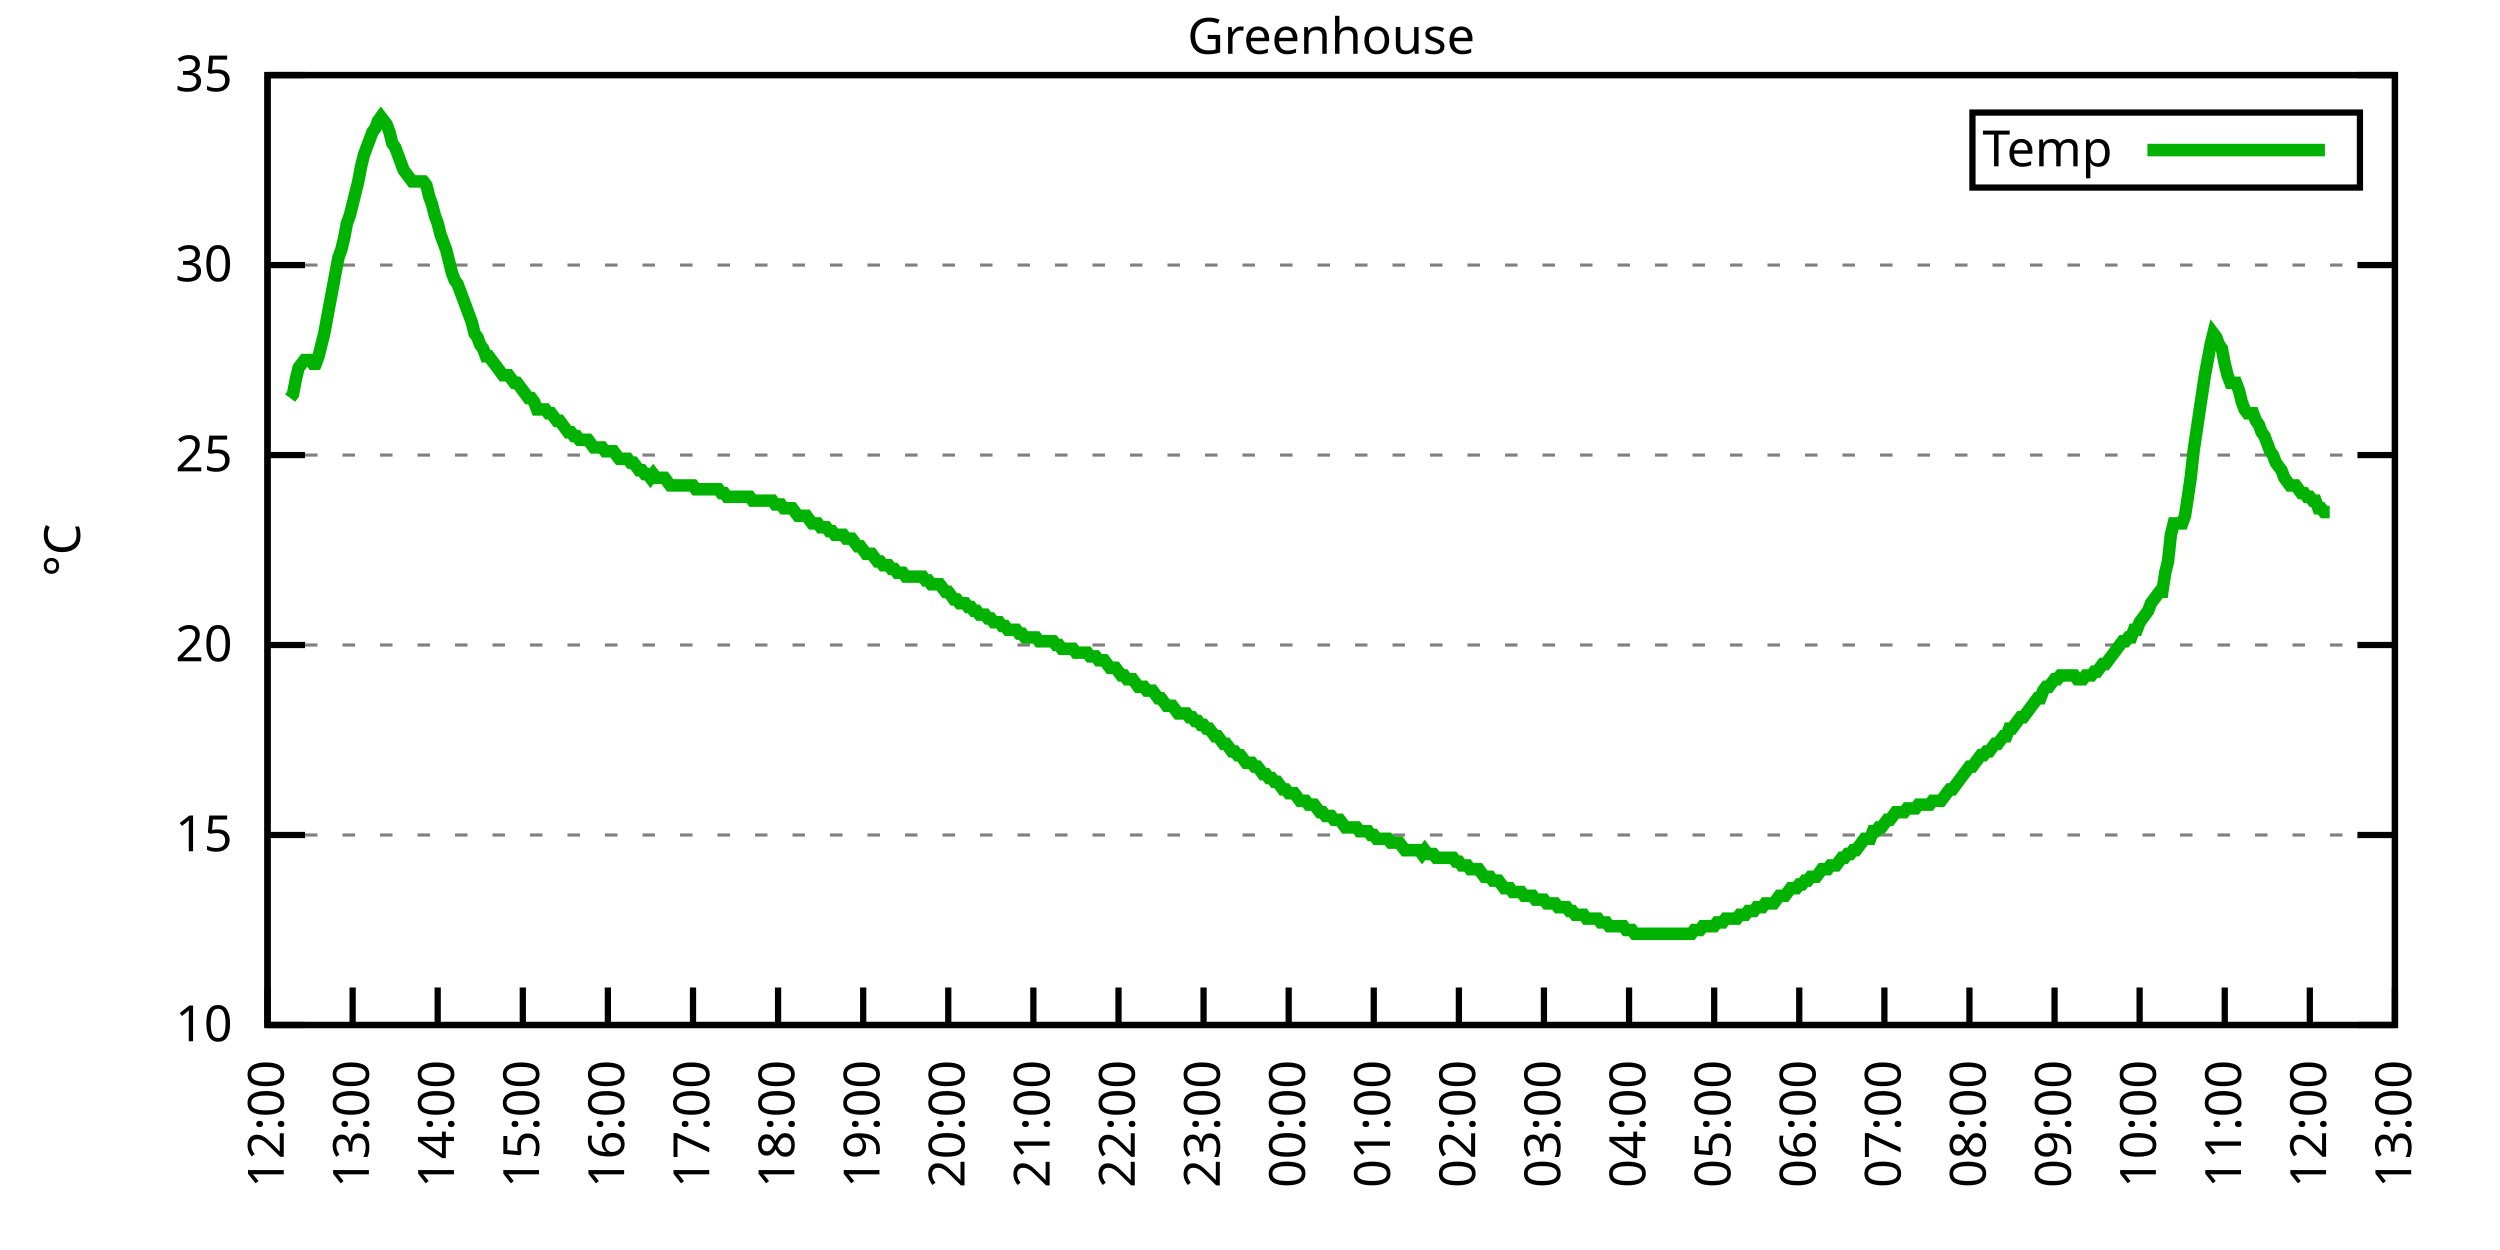
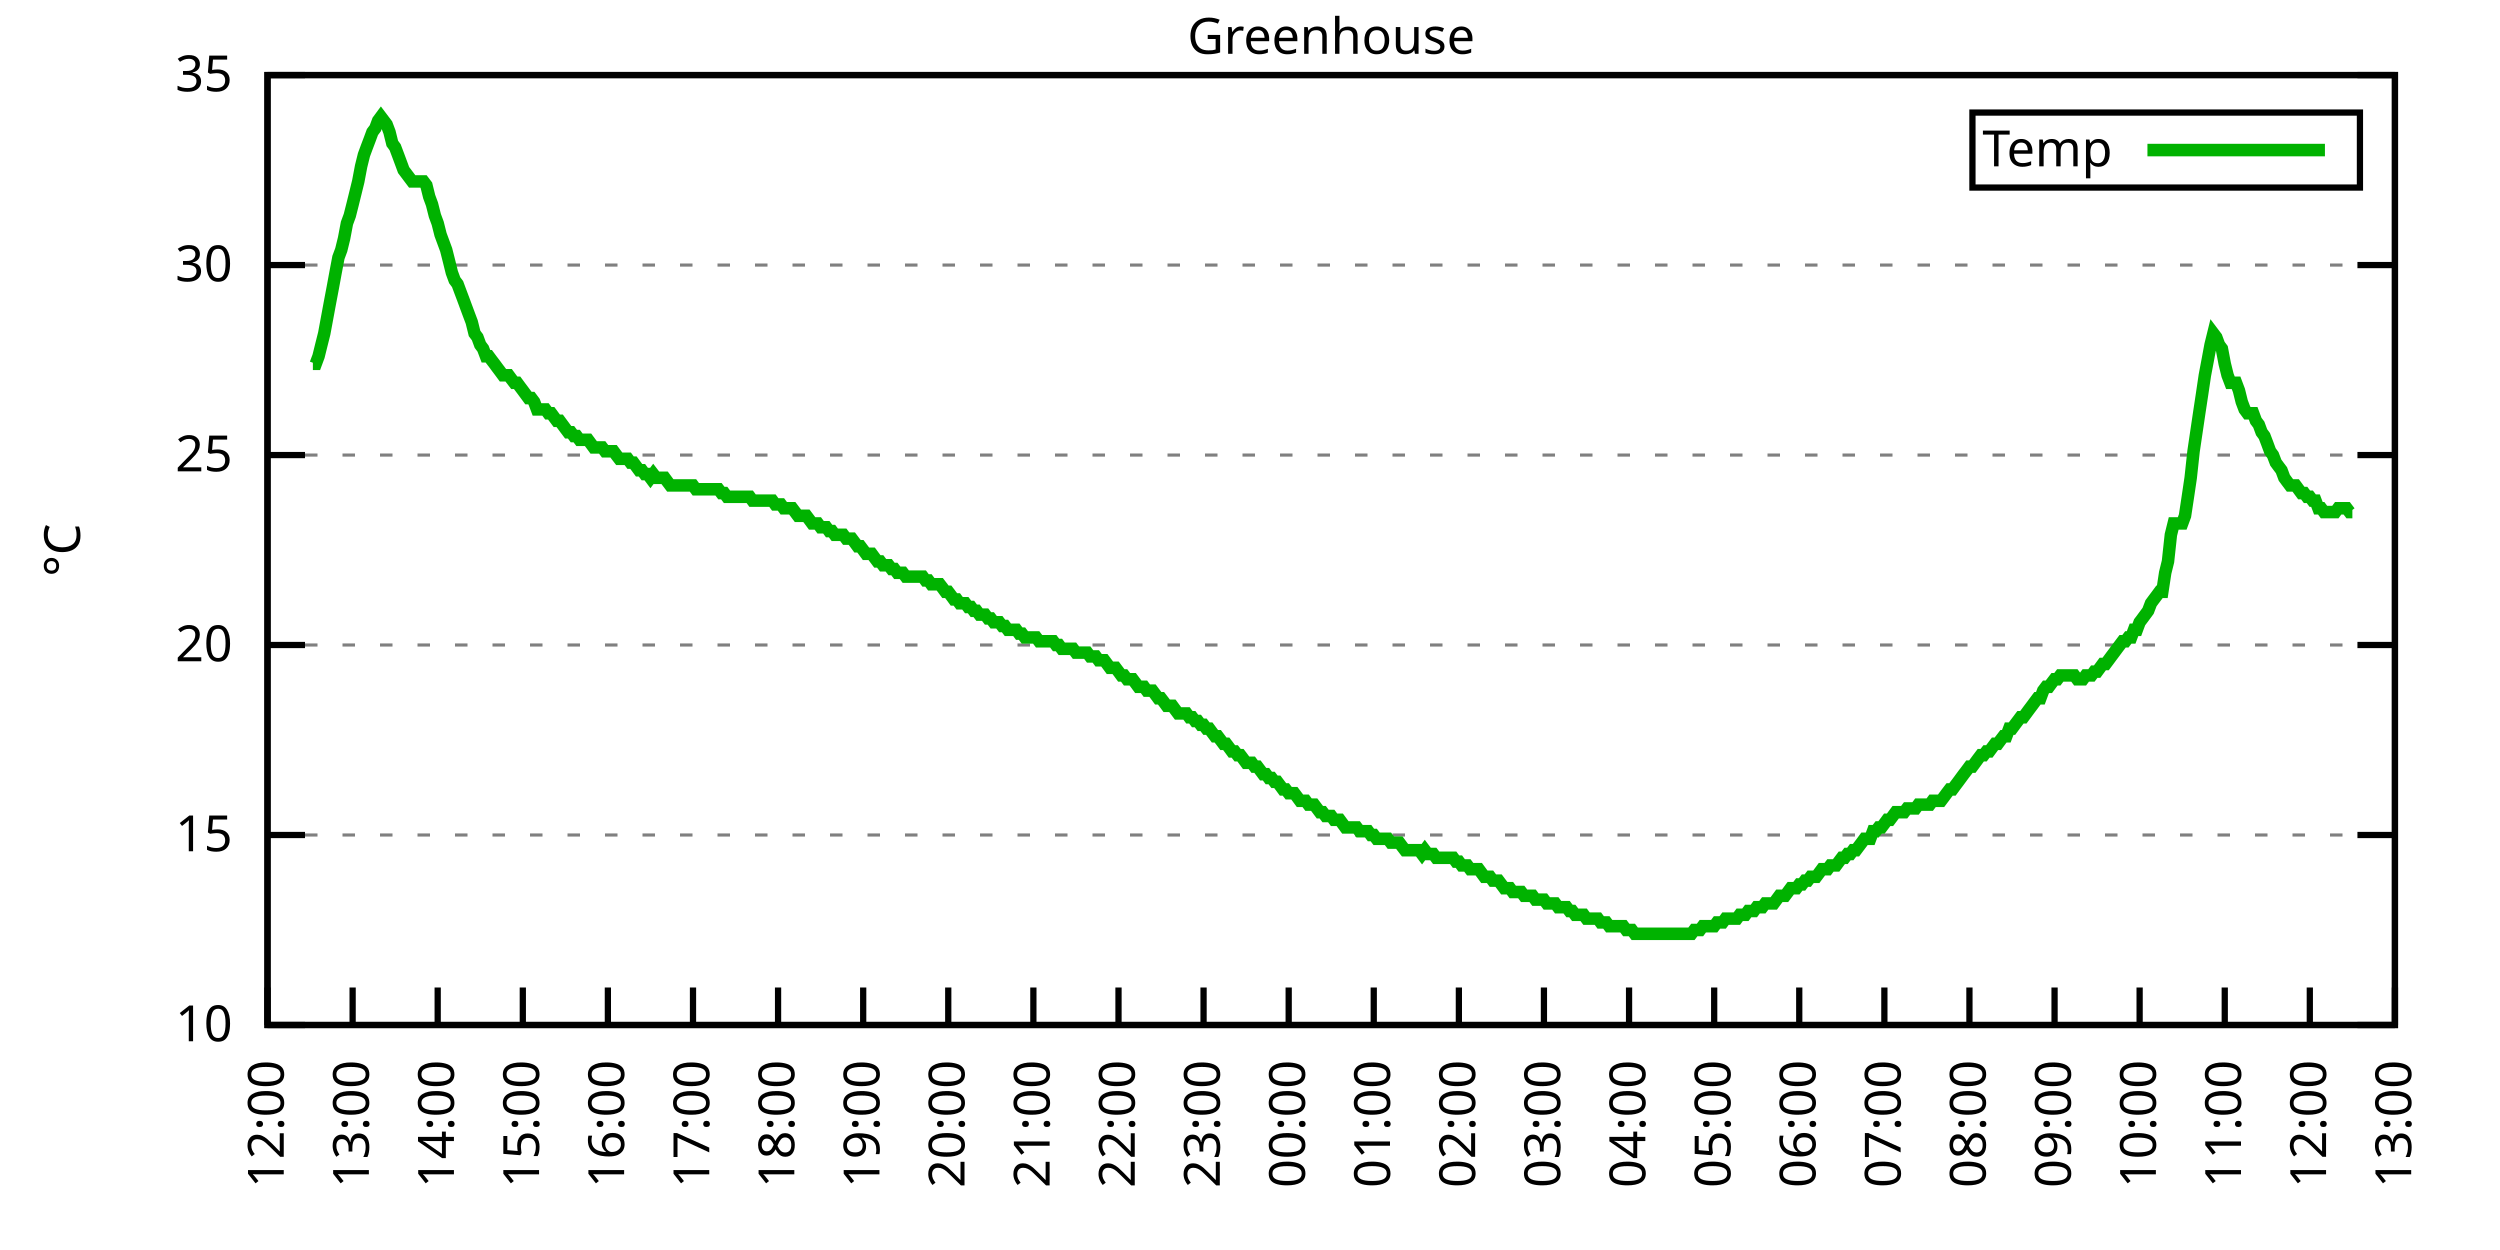
<svg xmlns="http://www.w3.org/2000/svg" xmlns:xlink="http://www.w3.org/1999/xlink" width="400" height="200" viewBox="0 0 400 200">
  <g id="gnuplot_canvas">
    <rect x="0" y="0" width="400" height="200" fill="none" />
    <defs>
      <circle id="gpDot" r="0.5" stroke-width="0.5" stroke="currentColor" />
      <path id="gpPt0" stroke-width="0.333" stroke="currentColor" d="M-1,0 h2 M0,-1 v2" />
      <path id="gpPt1" stroke-width="0.333" stroke="currentColor" d="M-1,-1 L1,1 M1,-1 L-1,1" />
      <path id="gpPt2" stroke-width="0.333" stroke="currentColor" d="M-1,0 L1,0 M0,-1 L0,1 M-1,-1 L1,1 M-1,1 L1,-1" />
      <rect id="gpPt3" stroke-width="0.333" stroke="currentColor" x="-1" y="-1" width="2" height="2" />
      <rect id="gpPt4" stroke-width="0.333" stroke="currentColor" fill="currentColor" x="-1" y="-1" width="2" height="2" />
      <circle id="gpPt5" stroke-width="0.333" stroke="currentColor" cx="0" cy="0" r="1" />
      <use xlink:href="#gpPt5" id="gpPt6" fill="currentColor" stroke="none" />
      <path id="gpPt7" stroke-width="0.333" stroke="currentColor" d="M0,-1.33 L-1.33,0.67 L1.33,0.67 z" />
      <use xlink:href="#gpPt7" id="gpPt8" fill="currentColor" stroke="none" />
      <use xlink:href="#gpPt7" id="gpPt9" stroke="currentColor" transform="rotate(180)" />
      <use xlink:href="#gpPt9" id="gpPt10" fill="currentColor" stroke="none" />
      <use xlink:href="#gpPt3" id="gpPt11" stroke="currentColor" transform="rotate(45)" />
      <use xlink:href="#gpPt11" id="gpPt12" fill="currentColor" stroke="none" />
      <path id="gpPt13" stroke-width="0.333" stroke="currentColor" d="M0,1.330 L1.265,0.411 L0.782,-1.067 L-0.782,-1.076 L-1.265,0.411 z" />
      <use xlink:href="#gpPt13" id="gpPt14" fill="currentColor" stroke="none" />
      <filter id="textbox" filterUnits="objectBoundingBox" x="0" y="0" height="1" width="1">
        <feFlood flood-color="white" flood-opacity="1" result="bgnd" />
        <feComposite in="SourceGraphic" in2="bgnd" operator="atop" />
      </filter>
      <filter id="greybox" filterUnits="objectBoundingBox" x="0" y="0" height="1" width="1">
        <feFlood flood-color="lightgrey" flood-opacity="1" result="grey" />
        <feComposite in="SourceGraphic" in2="grey" operator="atop" />
      </filter>
    </defs>
    <g fill="none" color="white" stroke="currentColor" stroke-width="1.00" stroke-linecap="butt" stroke-linejoin="miter">
</g>
    <g fill="none" color="black" stroke="currentColor" stroke-width="1.00" stroke-linecap="butt" stroke-linejoin="miter">
      <g stroke="none" shape-rendering="crispEdges">
        <polygon fill="rgb(255, 255, 255)" points="42.80,164.00 383.18,164.00 383.18,12.02 42.80,12.02 " />
      </g>
    </g>
    <g fill="none" color="black" stroke="currentColor" stroke-width="1.00" stroke-linecap="butt" stroke-linejoin="miter">
</g>
    <g fill="none" color="black" stroke="black" stroke-width="0.50" stroke-linecap="butt" stroke-linejoin="miter">
</g>
    <g fill="none" color="gray" stroke="currentColor" stroke-width="0.50" stroke-linecap="butt" stroke-linejoin="miter">
      <path stroke="gray" stroke-dasharray="2,4" class="gridline" d="M42.80,164.00 L383.19,164.00  " />
    </g>
    <g fill="none" color="gray" stroke="gray" stroke-width="1.00" stroke-linecap="butt" stroke-linejoin="miter">
</g>
    <g fill="none" color="black" stroke="currentColor" stroke-width="1.00" stroke-linecap="butt" stroke-linejoin="miter">
      <path stroke="black" d="M42.80,164.00 L48.80,164.00 M383.19,164.00 L377.19,164.00  " />
      <g transform="translate(37.20,166.60)" stroke="none" fill="black" font-family="Sans" font-size="8.00" text-anchor="end">
        <text>
          <tspan font-family="Sans"> 10</tspan>
        </text>
      </g>
    </g>
    <g fill="none" color="black" stroke="currentColor" stroke-width="1.00" stroke-linecap="butt" stroke-linejoin="miter">
</g>
    <g fill="none" color="black" stroke="black" stroke-width="0.50" stroke-linecap="butt" stroke-linejoin="miter">
</g>
    <g fill="none" color="gray" stroke="currentColor" stroke-width="0.50" stroke-linecap="butt" stroke-linejoin="miter">
      <path stroke="gray" stroke-dasharray="2,4" class="gridline" d="M42.80,133.60 L383.19,133.60  " />
    </g>
    <g fill="none" color="gray" stroke="gray" stroke-width="1.00" stroke-linecap="butt" stroke-linejoin="miter">
</g>
    <g fill="none" color="black" stroke="currentColor" stroke-width="1.00" stroke-linecap="butt" stroke-linejoin="miter">
      <path stroke="black" d="M42.80,133.60 L48.80,133.60 M383.19,133.60 L377.19,133.60  " />
      <g transform="translate(37.20,136.20)" stroke="none" fill="black" font-family="Sans" font-size="8.00" text-anchor="end">
        <text>
          <tspan font-family="Sans"> 15</tspan>
        </text>
      </g>
    </g>
    <g fill="none" color="black" stroke="currentColor" stroke-width="1.00" stroke-linecap="butt" stroke-linejoin="miter">
</g>
    <g fill="none" color="black" stroke="black" stroke-width="0.50" stroke-linecap="butt" stroke-linejoin="miter">
</g>
    <g fill="none" color="gray" stroke="currentColor" stroke-width="0.50" stroke-linecap="butt" stroke-linejoin="miter">
      <path stroke="gray" stroke-dasharray="2,4" class="gridline" d="M42.80,103.20 L383.19,103.20  " />
    </g>
    <g fill="none" color="gray" stroke="gray" stroke-width="1.00" stroke-linecap="butt" stroke-linejoin="miter">
</g>
    <g fill="none" color="black" stroke="currentColor" stroke-width="1.00" stroke-linecap="butt" stroke-linejoin="miter">
      <path stroke="black" d="M42.80,103.20 L48.80,103.20 M383.19,103.20 L377.19,103.20  " />
      <g transform="translate(37.20,105.80)" stroke="none" fill="black" font-family="Sans" font-size="8.00" text-anchor="end">
        <text>
          <tspan font-family="Sans"> 20</tspan>
        </text>
      </g>
    </g>
    <g fill="none" color="black" stroke="currentColor" stroke-width="1.00" stroke-linecap="butt" stroke-linejoin="miter">
</g>
    <g fill="none" color="black" stroke="black" stroke-width="0.50" stroke-linecap="butt" stroke-linejoin="miter">
</g>
    <g fill="none" color="gray" stroke="currentColor" stroke-width="0.50" stroke-linecap="butt" stroke-linejoin="miter">
      <path stroke="gray" stroke-dasharray="2,4" class="gridline" d="M42.80,72.81 L383.19,72.81  " />
    </g>
    <g fill="none" color="gray" stroke="gray" stroke-width="1.00" stroke-linecap="butt" stroke-linejoin="miter">
</g>
    <g fill="none" color="black" stroke="currentColor" stroke-width="1.00" stroke-linecap="butt" stroke-linejoin="miter">
      <path stroke="black" d="M42.80,72.81 L48.80,72.81 M383.19,72.81 L377.19,72.81  " />
      <g transform="translate(37.20,75.41)" stroke="none" fill="black" font-family="Sans" font-size="8.00" text-anchor="end">
        <text>
          <tspan font-family="Sans"> 25</tspan>
        </text>
      </g>
    </g>
    <g fill="none" color="black" stroke="currentColor" stroke-width="1.00" stroke-linecap="butt" stroke-linejoin="miter">
</g>
    <g fill="none" color="black" stroke="black" stroke-width="0.50" stroke-linecap="butt" stroke-linejoin="miter">
</g>
    <g fill="none" color="gray" stroke="currentColor" stroke-width="0.50" stroke-linecap="butt" stroke-linejoin="miter">
      <path stroke="gray" stroke-dasharray="2,4" class="gridline" d="M42.80,42.41 L383.19,42.41  " />
    </g>
    <g fill="none" color="gray" stroke="gray" stroke-width="1.00" stroke-linecap="butt" stroke-linejoin="miter">
</g>
    <g fill="none" color="black" stroke="currentColor" stroke-width="1.00" stroke-linecap="butt" stroke-linejoin="miter">
      <path stroke="black" d="M42.80,42.41 L48.80,42.41 M383.19,42.41 L377.19,42.41  " />
      <g transform="translate(37.20,45.01)" stroke="none" fill="black" font-family="Sans" font-size="8.00" text-anchor="end">
        <text>
          <tspan font-family="Sans"> 30</tspan>
        </text>
      </g>
    </g>
    <g fill="none" color="black" stroke="currentColor" stroke-width="1.00" stroke-linecap="butt" stroke-linejoin="miter">
</g>
    <g fill="none" color="black" stroke="black" stroke-width="0.50" stroke-linecap="butt" stroke-linejoin="miter">
</g>
    <g fill="none" color="gray" stroke="currentColor" stroke-width="0.50" stroke-linecap="butt" stroke-linejoin="miter">
      <path stroke="gray" stroke-dasharray="2,4" class="gridline" d="M42.80,12.01 L383.19,12.01  " />
    </g>
    <g fill="none" color="gray" stroke="gray" stroke-width="1.00" stroke-linecap="butt" stroke-linejoin="miter">
</g>
    <g fill="none" color="black" stroke="currentColor" stroke-width="1.00" stroke-linecap="butt" stroke-linejoin="miter">
      <path stroke="black" d="M42.80,12.01 L48.80,12.01 M383.19,12.01 L377.19,12.01  " />
      <g transform="translate(37.20,14.61)" stroke="none" fill="black" font-family="Sans" font-size="8.00" text-anchor="end">
        <text>
          <tspan font-family="Sans"> 35</tspan>
        </text>
      </g>
    </g>
    <g fill="none" color="black" stroke="currentColor" stroke-width="1.00" stroke-linecap="butt" stroke-linejoin="miter">
      <path stroke="black" d="M42.80,164.00 L42.80,158.00  " />
      <g transform="translate(45.40,169.60) rotate(270.00)" stroke="none" fill="black" font-family="Sans" font-size="8.00" text-anchor="end">
        <text>
          <tspan font-family="Sans">12:00</tspan>
        </text>
      </g>
    </g>
    <g fill="none" color="black" stroke="currentColor" stroke-width="1.00" stroke-linecap="butt" stroke-linejoin="miter">
      <path stroke="black" d="M56.42,164.00 L56.42,158.00  " />
      <g transform="translate(59.02,169.60) rotate(270.00)" stroke="none" fill="black" font-family="Sans" font-size="8.00" text-anchor="end">
        <text>
          <tspan font-family="Sans">13:00</tspan>
        </text>
      </g>
    </g>
    <g fill="none" color="black" stroke="currentColor" stroke-width="1.00" stroke-linecap="butt" stroke-linejoin="miter">
      <path stroke="black" d="M70.03,164.00 L70.03,158.00  " />
      <g transform="translate(72.63,169.60) rotate(270.00)" stroke="none" fill="black" font-family="Sans" font-size="8.00" text-anchor="end">
        <text>
          <tspan font-family="Sans">14:00</tspan>
        </text>
      </g>
    </g>
    <g fill="none" color="black" stroke="currentColor" stroke-width="1.00" stroke-linecap="butt" stroke-linejoin="miter">
      <path stroke="black" d="M83.65,164.00 L83.65,158.00  " />
      <g transform="translate(86.25,169.60) rotate(270.00)" stroke="none" fill="black" font-family="Sans" font-size="8.00" text-anchor="end">
        <text>
          <tspan font-family="Sans">15:00</tspan>
        </text>
      </g>
    </g>
    <g fill="none" color="black" stroke="currentColor" stroke-width="1.00" stroke-linecap="butt" stroke-linejoin="miter">
      <path stroke="black" d="M97.26,164.00 L97.26,158.00  " />
      <g transform="translate(99.86,169.60) rotate(270.00)" stroke="none" fill="black" font-family="Sans" font-size="8.00" text-anchor="end">
        <text>
          <tspan font-family="Sans">16:00</tspan>
        </text>
      </g>
    </g>
    <g fill="none" color="black" stroke="currentColor" stroke-width="1.00" stroke-linecap="butt" stroke-linejoin="miter">
      <path stroke="black" d="M110.88,164.00 L110.88,158.00  " />
      <g transform="translate(113.48,169.60) rotate(270.00)" stroke="none" fill="black" font-family="Sans" font-size="8.00" text-anchor="end">
        <text>
          <tspan font-family="Sans">17:00</tspan>
        </text>
      </g>
    </g>
    <g fill="none" color="black" stroke="currentColor" stroke-width="1.00" stroke-linecap="butt" stroke-linejoin="miter">
      <path stroke="black" d="M124.49,164.00 L124.49,158.00  " />
      <g transform="translate(127.09,169.60) rotate(270.00)" stroke="none" fill="black" font-family="Sans" font-size="8.00" text-anchor="end">
        <text>
          <tspan font-family="Sans">18:00</tspan>
        </text>
      </g>
    </g>
    <g fill="none" color="black" stroke="currentColor" stroke-width="1.00" stroke-linecap="butt" stroke-linejoin="miter">
      <path stroke="black" d="M138.11,164.00 L138.11,158.00  " />
      <g transform="translate(140.71,169.60) rotate(270.00)" stroke="none" fill="black" font-family="Sans" font-size="8.00" text-anchor="end">
        <text>
          <tspan font-family="Sans">19:00</tspan>
        </text>
      </g>
    </g>
    <g fill="none" color="black" stroke="currentColor" stroke-width="1.00" stroke-linecap="butt" stroke-linejoin="miter">
      <path stroke="black" d="M151.72,164.00 L151.72,158.00  " />
      <g transform="translate(154.32,169.60) rotate(270.00)" stroke="none" fill="black" font-family="Sans" font-size="8.00" text-anchor="end">
        <text>
          <tspan font-family="Sans">20:00</tspan>
        </text>
      </g>
    </g>
    <g fill="none" color="black" stroke="currentColor" stroke-width="1.00" stroke-linecap="butt" stroke-linejoin="miter">
      <path stroke="black" d="M165.34,164.00 L165.34,158.00  " />
      <g transform="translate(167.94,169.60) rotate(270.00)" stroke="none" fill="black" font-family="Sans" font-size="8.00" text-anchor="end">
        <text>
          <tspan font-family="Sans">21:00</tspan>
        </text>
      </g>
    </g>
    <g fill="none" color="black" stroke="currentColor" stroke-width="1.00" stroke-linecap="butt" stroke-linejoin="miter">
      <path stroke="black" d="M178.96,164.00 L178.96,158.00  " />
      <g transform="translate(181.56,169.60) rotate(270.00)" stroke="none" fill="black" font-family="Sans" font-size="8.00" text-anchor="end">
        <text>
          <tspan font-family="Sans">22:00</tspan>
        </text>
      </g>
    </g>
    <g fill="none" color="black" stroke="currentColor" stroke-width="1.00" stroke-linecap="butt" stroke-linejoin="miter">
      <path stroke="black" d="M192.57,164.00 L192.57,158.00  " />
      <g transform="translate(195.17,169.60) rotate(270.00)" stroke="none" fill="black" font-family="Sans" font-size="8.00" text-anchor="end">
        <text>
          <tspan font-family="Sans">23:00</tspan>
        </text>
      </g>
    </g>
    <g fill="none" color="black" stroke="currentColor" stroke-width="1.00" stroke-linecap="butt" stroke-linejoin="miter">
      <path stroke="black" d="M206.19,164.00 L206.19,158.00  " />
      <g transform="translate(208.79,169.60) rotate(270.00)" stroke="none" fill="black" font-family="Sans" font-size="8.00" text-anchor="end">
        <text>
          <tspan font-family="Sans">00:00</tspan>
        </text>
      </g>
    </g>
    <g fill="none" color="black" stroke="currentColor" stroke-width="1.00" stroke-linecap="butt" stroke-linejoin="miter">
      <path stroke="black" d="M219.80,164.00 L219.80,158.00  " />
      <g transform="translate(222.40,169.60) rotate(270.00)" stroke="none" fill="black" font-family="Sans" font-size="8.00" text-anchor="end">
        <text>
          <tspan font-family="Sans">01:00</tspan>
        </text>
      </g>
    </g>
    <g fill="none" color="black" stroke="currentColor" stroke-width="1.00" stroke-linecap="butt" stroke-linejoin="miter">
      <path stroke="black" d="M233.42,164.00 L233.42,158.00  " />
      <g transform="translate(236.02,169.60) rotate(270.00)" stroke="none" fill="black" font-family="Sans" font-size="8.00" text-anchor="end">
        <text>
          <tspan font-family="Sans">02:00</tspan>
        </text>
      </g>
    </g>
    <g fill="none" color="black" stroke="currentColor" stroke-width="1.00" stroke-linecap="butt" stroke-linejoin="miter">
      <path stroke="black" d="M247.03,164.00 L247.03,158.00  " />
      <g transform="translate(249.63,169.60) rotate(270.00)" stroke="none" fill="black" font-family="Sans" font-size="8.00" text-anchor="end">
        <text>
          <tspan font-family="Sans">03:00</tspan>
        </text>
      </g>
    </g>
    <g fill="none" color="black" stroke="currentColor" stroke-width="1.00" stroke-linecap="butt" stroke-linejoin="miter">
      <path stroke="black" d="M260.65,164.00 L260.65,158.00  " />
      <g transform="translate(263.25,169.60) rotate(270.00)" stroke="none" fill="black" font-family="Sans" font-size="8.00" text-anchor="end">
        <text>
          <tspan font-family="Sans">04:00</tspan>
        </text>
      </g>
    </g>
    <g fill="none" color="black" stroke="currentColor" stroke-width="1.00" stroke-linecap="butt" stroke-linejoin="miter">
      <path stroke="black" d="M274.27,164.00 L274.27,158.00  " />
      <g transform="translate(276.87,169.60) rotate(270.00)" stroke="none" fill="black" font-family="Sans" font-size="8.00" text-anchor="end">
        <text>
          <tspan font-family="Sans">05:00</tspan>
        </text>
      </g>
    </g>
    <g fill="none" color="black" stroke="currentColor" stroke-width="1.00" stroke-linecap="butt" stroke-linejoin="miter">
      <path stroke="black" d="M287.88,164.00 L287.88,158.00  " />
      <g transform="translate(290.48,169.60) rotate(270.00)" stroke="none" fill="black" font-family="Sans" font-size="8.00" text-anchor="end">
        <text>
          <tspan font-family="Sans">06:00</tspan>
        </text>
      </g>
    </g>
    <g fill="none" color="black" stroke="currentColor" stroke-width="1.00" stroke-linecap="butt" stroke-linejoin="miter">
      <path stroke="black" d="M301.50,164.00 L301.50,158.00  " />
      <g transform="translate(304.10,169.60) rotate(270.00)" stroke="none" fill="black" font-family="Sans" font-size="8.00" text-anchor="end">
        <text>
          <tspan font-family="Sans">07:00</tspan>
        </text>
      </g>
    </g>
    <g fill="none" color="black" stroke="currentColor" stroke-width="1.00" stroke-linecap="butt" stroke-linejoin="miter">
      <path stroke="black" d="M315.11,164.00 L315.11,158.00  " />
      <g transform="translate(317.71,169.60) rotate(270.00)" stroke="none" fill="black" font-family="Sans" font-size="8.00" text-anchor="end">
        <text>
          <tspan font-family="Sans">08:00</tspan>
        </text>
      </g>
    </g>
    <g fill="none" color="black" stroke="currentColor" stroke-width="1.00" stroke-linecap="butt" stroke-linejoin="miter">
      <path stroke="black" d="M328.73,164.00 L328.73,158.00  " />
      <g transform="translate(331.33,169.60) rotate(270.00)" stroke="none" fill="black" font-family="Sans" font-size="8.00" text-anchor="end">
        <text>
          <tspan font-family="Sans">09:00</tspan>
        </text>
      </g>
    </g>
    <g fill="none" color="black" stroke="currentColor" stroke-width="1.00" stroke-linecap="butt" stroke-linejoin="miter">
      <path stroke="black" d="M342.34,164.00 L342.34,158.00  " />
      <g transform="translate(344.94,169.60) rotate(270.00)" stroke="none" fill="black" font-family="Sans" font-size="8.00" text-anchor="end">
        <text>
          <tspan font-family="Sans">10:00</tspan>
        </text>
      </g>
    </g>
    <g fill="none" color="black" stroke="currentColor" stroke-width="1.00" stroke-linecap="butt" stroke-linejoin="miter">
      <path stroke="black" d="M355.96,164.00 L355.96,158.00  " />
      <g transform="translate(358.56,169.60) rotate(270.00)" stroke="none" fill="black" font-family="Sans" font-size="8.00" text-anchor="end">
        <text>
          <tspan font-family="Sans">11:00</tspan>
        </text>
      </g>
    </g>
    <g fill="none" color="black" stroke="currentColor" stroke-width="1.00" stroke-linecap="butt" stroke-linejoin="miter">
      <path stroke="black" d="M369.57,164.00 L369.57,158.00  " />
      <g transform="translate(372.17,169.60) rotate(270.00)" stroke="none" fill="black" font-family="Sans" font-size="8.00" text-anchor="end">
        <text>
          <tspan font-family="Sans">12:00</tspan>
        </text>
      </g>
    </g>
    <g fill="none" color="black" stroke="currentColor" stroke-width="1.00" stroke-linecap="butt" stroke-linejoin="miter">
      <path stroke="black" d="M383.19,164.00 L383.19,158.00  " />
      <g transform="translate(385.79,169.60) rotate(270.00)" stroke="none" fill="black" font-family="Sans" font-size="8.00" text-anchor="end">
        <text>
          <tspan font-family="Sans">13:00</tspan>
        </text>
      </g>
    </g>
    <g fill="none" color="black" stroke="currentColor" stroke-width="1.00" stroke-linecap="butt" stroke-linejoin="miter">
</g>
    <g fill="none" color="black" stroke="currentColor" stroke-width="1.00" stroke-linecap="butt" stroke-linejoin="miter">
      <path stroke="black" d="M42.80,12.01 L42.80,164.00 L383.19,164.00 L383.19,12.01 L42.80,12.01 Z  " />
    </g>
    <g fill="none" color="black" stroke="currentColor" stroke-width="1.00" stroke-linecap="butt" stroke-linejoin="miter">
</g>
    <g fill="none" color="black" stroke="currentColor" stroke-width="1.00" stroke-linecap="butt" stroke-linejoin="miter">
      <path stroke="black" d="M315.59,30.01 L315.59,18.01 L377.59,18.01 L377.59,30.01 L315.59,30.01 Z  " />
    </g>
    <g id="Greenhouse_plot_1">
      <g fill="none" color="white" stroke="black" stroke-width="2.00" stroke-linecap="butt" stroke-linejoin="miter">
</g>
      <g fill="none" color="black" stroke="currentColor" stroke-width="2.00" stroke-linecap="butt" stroke-linejoin="miter">
        <g transform="translate(337.99,26.61)" stroke="none" fill="black" font-family="Sans" font-size="8.00" text-anchor="end">
          <text>
            <tspan font-family="Sans">Temp</tspan>
          </text>
        </g>
      </g>
      <g fill="none" color="black" stroke="currentColor" stroke-width="2.00" stroke-linecap="butt" stroke-linejoin="miter">
-         <path stroke="rgb(  0, 178,   0)" d="M343.59,24.01 L371.99,24.01 M46.43,63.69 L46.88,63.08 L47.34,60.65 L47.79,58.82 L48.25,58.21 L48.70,57.61   L49.15,57.61 L49.61,57.61 L50.06,58.21 L50.52,58.21 L50.97,57.00 L51.42,55.18 L51.88,53.35 L52.33,50.92   L52.78,48.49 L53.24,46.06 L53.69,43.62 L54.15,41.19 L54.60,39.98 L55.05,38.15 L55.51,35.72 L55.96,34.50   L56.42,32.68 L56.87,30.86 L57.32,29.03 L57.78,26.60 L58.23,24.78 L58.68,23.56 L59.14,22.35 L59.59,21.13   L60.05,20.52 L60.50,19.31 L60.95,18.70 L61.41,19.31 L61.86,19.91 L62.32,21.13 L62.77,22.95 L63.22,23.56   L63.68,24.78 L64.13,25.99 L64.58,27.21 L65.04,27.82 L65.49,28.42 L65.95,29.03 L66.40,29.03 L66.85,29.03   L67.31,29.03 L67.76,29.03 L68.22,29.64 L68.67,31.46 L69.12,32.68 L69.58,34.50 L70.03,35.72 L70.49,37.54   L70.94,38.76 L71.39,39.98 L71.85,41.80 L72.30,43.62 L72.75,44.84 L73.21,45.45 L73.66,46.66 L74.12,47.88   L74.57,49.10 L75.02,50.31 L75.48,51.53 L75.93,53.35 L76.39,53.96 L76.84,55.18 L77.29,55.78 L77.75,57.00   L78.20,57.00 L78.65,57.61 L79.11,58.21 L79.56,58.82 L80.02,59.43 L80.47,60.04 L80.92,60.04 L81.38,60.04   L81.83,60.65 L82.29,61.25 L82.74,61.25 L83.19,61.86 L83.65,62.47 L84.10,63.08 L84.55,63.69 L85.01,63.69   L85.46,64.29 L85.92,65.51 L86.82,65.51 L87.28,65.51 L87.73,66.12 L88.19,66.12 L88.64,66.73 L89.09,67.33   L89.55,67.33 L90.00,67.94 L90.45,68.55 L90.91,69.16 L91.36,69.16 L91.82,69.77 L92.27,69.77 L92.72,70.37   L93.18,70.37 L93.63,70.37 L94.09,70.37 L94.54,70.98 L94.99,71.59 L95.45,71.59 L95.90,71.59 L96.35,71.59   L96.81,72.20 L97.26,72.20 L97.72,72.20 L98.17,72.20 L98.62,72.81 L99.08,73.41 L99.53,73.41 L99.99,73.41   L100.44,73.41 L100.89,74.02 L101.35,74.02 L101.80,74.63 L102.25,75.24 L102.71,75.24 L103.16,75.85 L103.62,75.85   L104.07,76.45 L104.52,75.85 L104.98,76.45 L105.43,76.45 L105.89,76.45 L106.34,76.45 L106.79,77.06 L107.25,77.67   L107.70,77.67 L108.15,77.67 L108.61,77.67 L109.06,77.67 L109.52,77.67 L109.97,77.67 L110.42,77.67 L110.88,77.67   L111.33,78.28 L111.79,78.28 L112.24,78.28 L112.69,78.28 L113.15,78.28 L113.60,78.28 L114.05,78.28 L114.51,78.28   L114.96,78.28 L115.42,78.89 L115.87,78.89 L116.32,79.49 L116.78,79.49 L117.23,79.49 L117.69,79.49 L118.14,79.49   L118.59,79.49 L119.05,79.49 L119.50,79.49 L119.96,79.49 L120.41,80.10 L120.86,80.10 L121.32,80.10 L121.77,80.10   L122.22,80.10 L122.68,80.10 L123.13,80.10 L123.59,80.10 L124.04,80.71 L124.49,80.71 L124.95,80.71 L125.40,81.32   L125.86,81.32 L126.31,81.32 L126.76,81.32 L127.22,81.93 L127.67,82.53 L128.12,82.53 L128.58,82.53 L129.03,82.53   L129.49,83.14 L129.94,83.75 L130.39,83.75 L130.85,83.75 L131.30,84.36 L131.76,84.36 L132.21,84.36 L132.66,84.97   L133.12,84.97 L133.57,85.57 L134.02,85.57 L134.48,85.57 L134.93,85.57 L135.39,86.18 L135.84,86.18 L136.29,86.18   L136.75,86.79 L137.20,87.40 L137.66,87.40 L138.11,88.00 L138.56,88.61 L139.02,88.61 L139.47,88.61 L139.92,89.22   L140.38,89.83 L140.83,89.83 L141.29,90.44 L141.74,90.44 L142.19,90.44 L142.65,91.04 L143.10,91.04 L143.56,91.65   L144.01,91.65 L144.46,91.65 L144.92,92.26 L145.37,92.26 L145.82,92.26 L146.28,92.26 L146.73,92.26 L147.19,92.26   L147.64,92.26 L148.09,92.87 L148.55,92.87 L149.00,93.48 L149.46,93.48 L149.91,93.48 L150.36,93.48 L150.82,94.08   L151.27,94.69 L151.72,94.69 L152.18,95.30 L152.63,95.91 L153.09,95.91 L153.54,96.52 L153.99,96.52 L154.45,96.52   L154.90,97.12 L155.36,97.12 L155.81,97.73 L156.26,97.73 L156.72,98.34 L157.17,98.34 L157.62,98.34 L158.08,98.95   L158.53,98.95 L158.99,99.56 L159.44,99.56 L159.89,99.56 L160.35,100.16 L160.80,100.16 L161.26,100.77 L161.71,100.77   L162.16,100.77 L162.62,100.77 L163.07,101.38 L163.52,101.38 L163.98,101.99 L164.43,101.99 L164.89,101.99 L165.34,101.99   L165.79,101.99 L166.25,102.60 L166.70,102.60 L167.16,102.60 L167.61,102.60 L168.06,102.60 L168.52,102.60 L168.97,103.20   L169.43,103.20 L169.88,103.81 L170.33,103.81 L170.79,103.81 L171.24,103.81 L171.69,103.81 L172.15,104.42 L172.60,104.42   L173.06,104.42 L173.51,104.42 L173.96,104.42 L174.42,105.03 L174.87,105.03 L175.33,105.03 L175.78,105.64 L176.23,105.64   L176.69,105.64 L177.14,106.24 L177.59,106.85 L178.05,106.85 L178.50,106.85 L178.96,107.46 L179.41,108.07 L179.86,108.07   L180.32,108.68 L180.77,108.68 L181.23,108.68 L181.68,109.28 L182.13,109.89 L182.59,109.89 L183.04,109.89 L183.49,110.50   L183.95,110.50 L184.40,110.50 L184.86,111.11 L185.31,111.72 L185.76,111.72 L186.22,112.32 L186.67,112.93 L187.13,112.93   L187.58,112.93 L188.03,113.54 L188.49,114.15 L188.94,114.15 L189.39,114.15 L189.85,114.15 L190.30,114.76 L190.76,114.76   L191.21,115.36 L191.66,115.36 L192.12,115.97 L192.57,115.97 L193.03,116.58 L193.48,116.58 L193.93,117.19 L194.39,117.80   L194.84,117.80 L195.29,118.40 L195.75,119.01 L196.20,119.01 L196.66,119.62 L197.11,120.23 L197.56,120.23 L198.02,120.83   L198.47,120.83 L198.93,121.44 L199.38,122.05 L199.83,122.05 L200.29,122.05 L200.74,122.66 L201.19,122.66 L201.65,123.27   L202.10,123.87 L202.56,123.87 L203.01,124.48 L203.46,124.48 L203.92,125.09 L204.37,125.09 L204.83,125.70 L205.28,126.31   L205.73,126.31 L206.19,126.91 L206.64,126.91 L207.09,126.91 L207.55,127.52 L208.00,128.13 L208.46,128.13 L208.91,128.13   L209.36,128.74 L209.82,128.74 L210.27,128.74 L210.73,129.35 L211.18,129.95 L211.63,129.95 L212.09,130.56 L212.54,130.56   L213.00,130.56 L213.45,131.17 L213.90,131.17 L214.36,131.17 L214.81,131.78 L215.26,132.39 L215.72,132.39 L216.17,132.39   L216.63,132.39 L217.08,132.39 L217.53,132.99 L217.99,132.99 L218.44,132.99 L218.90,132.99 L219.35,133.60 L219.80,133.60   L220.26,134.21 L220.71,134.21 L221.16,134.21 L221.62,134.21 L222.07,134.21 L222.53,134.82 L222.98,134.82 L223.43,134.82   L223.89,134.82 L224.34,135.43 L224.80,136.03 L225.25,136.03 L225.70,136.03 L226.16,136.03 L226.61,136.03 L227.06,136.03   L227.52,136.64 L227.97,136.03 L228.43,136.64 L228.88,136.64 L229.33,136.64 L229.79,137.25 L230.24,137.25 L230.70,137.25   L231.15,137.25 L231.60,137.25 L232.06,137.25 L232.51,137.25 L232.96,137.86 L233.42,137.86 L233.87,138.47 L234.33,138.47   L234.78,138.47 L235.23,139.07 L235.69,139.07 L236.14,139.07 L236.60,139.07 L237.05,139.68 L237.50,140.29 L237.96,140.29   L238.41,140.29 L238.86,140.90 L239.32,140.90 L239.77,140.90 L240.23,141.51 L240.68,142.11 L241.13,142.11 L241.59,142.11   L242.04,142.72 L242.50,142.72 L242.95,142.72 L243.40,142.72 L243.86,143.33 L244.31,143.33 L244.76,143.33 L245.22,143.33   L245.67,143.94 L246.13,143.94 L246.58,143.94 L247.03,143.94 L247.49,144.55 L247.94,144.55 L248.40,144.55 L248.85,144.55   L249.30,145.15 L249.76,145.15 L250.21,145.15 L250.66,145.15 L251.12,145.76 L251.57,145.76 L252.03,146.37 L252.48,146.37   L252.93,146.37 L253.39,146.37 L253.84,146.98 L254.30,146.98 L254.75,146.98 L255.20,146.98 L255.66,146.98 L256.11,147.59   L256.56,147.59 L257.02,147.59 L257.47,148.19 L257.93,148.19 L258.38,148.19 L258.83,148.19 L259.29,148.19 L259.74,148.19   L260.20,148.80 L260.65,148.80 L261.10,148.80 L261.56,149.41 L262.01,149.41 L262.47,149.41 L262.92,149.41 L263.37,149.41   L263.83,149.41 L264.28,149.41 L264.73,149.41 L265.19,149.41 L265.64,149.41 L266.10,149.41 L266.55,149.41 L267.00,149.41   L267.46,149.41 L267.91,149.41 L268.37,149.41 L268.82,149.41 L269.27,149.41 L269.73,149.41 L270.18,149.41 L270.63,149.41   L271.09,148.80 L271.54,148.80 L272.00,148.80 L272.45,148.19 L272.90,148.19 L273.36,148.19 L273.81,148.19 L274.27,148.19   L274.72,147.59 L275.17,147.59 L275.63,147.59 L276.08,146.98 L276.53,146.98 L276.99,146.98 L277.44,146.98 L277.90,146.98   L278.35,146.37 L278.80,146.37 L279.26,146.37 L279.71,145.76 L280.17,145.76 L280.62,145.76 L281.07,145.15 L281.53,145.15   L281.98,145.15 L282.43,144.55 L282.89,144.55 L283.34,144.55 L283.80,144.55 L284.25,143.94 L284.70,143.33 L285.16,143.33   L285.61,143.33 L286.07,142.72 L286.52,142.11 L286.97,142.11 L287.43,142.11 L287.88,141.51 L288.33,141.51 L288.79,140.90   L289.24,140.90 L289.70,140.29 L290.15,140.29 L290.60,140.29 L291.06,139.68 L291.51,139.07 L291.97,139.07 L292.42,139.07   L292.87,138.47 L293.33,138.47 L293.78,138.47 L294.23,137.86 L294.69,137.25 L295.14,137.25 L295.60,136.64 L296.05,136.64   L296.50,136.03 L296.96,136.03 L297.41,135.43 L297.87,134.82 L298.32,134.21 L298.77,134.21 L299.23,134.21 L299.68,132.99   L300.13,132.99 L300.59,132.39 L301.04,132.39 L301.50,131.78 L301.95,131.17 L302.40,131.17 L302.86,130.56 L303.31,129.95   L303.77,129.95 L304.22,129.95 L304.67,129.95 L305.13,129.35 L305.58,129.35 L306.03,129.35 L306.49,129.35 L306.94,128.74   L307.40,128.74 L307.85,128.74 L308.30,128.74 L308.76,128.74 L309.21,128.13 L309.67,128.13 L310.12,128.13 L310.57,128.13   L311.03,127.52 L311.48,126.91 L311.94,126.31 L312.39,126.31 L312.84,125.70 L313.30,125.09 L313.75,124.48 L314.20,123.87   L314.66,123.27 L315.11,122.66 L315.57,122.66 L316.02,122.05 L316.47,121.44 L316.93,120.83 L317.38,120.83 L317.84,120.23   L318.29,120.23 L318.74,119.62 L319.20,119.01 L319.65,119.01 L320.10,118.40 L320.56,117.80 L321.01,117.80 L321.47,116.58   L321.92,116.58 L322.37,115.97 L322.83,115.36 L323.28,114.76 L323.74,114.76 L324.19,114.15 L324.64,113.54 L325.10,112.93   L325.55,112.32 L326.00,111.72 L326.46,111.72 L326.91,110.50 L327.37,109.89 L327.82,109.89 L328.27,109.28 L328.73,108.68   L329.18,108.68 L329.64,108.07 L330.09,108.07 L330.54,108.07 L331.00,108.07 L331.45,108.07 L331.90,108.07 L332.36,108.68   L332.81,108.68 L333.27,108.68 L333.72,108.07 L334.17,108.07 L334.63,108.07 L335.08,107.46 L335.54,107.46 L335.99,106.85   L336.44,106.24 L336.90,106.24 L337.35,105.64 L337.80,105.03 L338.26,104.42 L338.71,103.81 L339.17,103.20 L339.62,102.60   L340.07,102.60 L340.53,101.99 L340.98,101.99 L341.44,100.77 L341.89,100.77 L342.34,99.56 L342.80,98.95 L343.25,98.34   L343.70,97.73 L344.16,96.52 L344.61,95.91 L345.07,95.30 L345.52,94.69 L345.97,94.69 L346.43,91.65 L346.88,89.83   L347.34,85.57 L347.79,83.75 L348.24,83.75 L348.70,83.75 L349.15,83.75 L349.60,82.53 L350.06,79.49 L350.51,76.45   L350.97,72.20 L351.42,69.16 L351.87,66.12 L352.33,63.08 L352.78,60.04 L353.24,57.61 L353.69,55.18 L354.14,53.35   L354.60,53.96 L355.05,55.18 L355.50,55.78 L355.96,58.21 L356.41,60.04 L356.87,61.25 L357.32,61.25 L357.77,61.25   L358.23,62.47 L358.68,64.29 L359.14,65.51 L359.59,66.12 L360.04,66.12 L360.50,66.12 L360.95,67.33 L361.41,67.94   L361.86,69.16 L362.31,69.77 L362.77,70.98 L363.22,72.20 L363.67,72.81 L364.13,74.02 L364.58,74.63 L365.04,75.24   L365.49,76.45 L365.94,77.06 L366.40,77.67 L366.85,77.67 L367.31,77.67 L367.76,78.28 L368.21,78.89 L368.67,78.89   L369.12,79.49 L369.57,79.49 L370.03,80.10 L370.48,80.10 L370.94,81.32 L371.39,81.32 L371.84,81.93 L372.30,81.93   L372.75,81.93  " />
+         <path stroke="rgb(  0, 178,   0)" d="M343.59,24.01 L371.99,24.01 M50.06,58.21 L50.52,58.21 L50.97,57.00 L51.42,55.18 L51.88,53.35 L52.33,50.92   L52.78,48.49 L53.24,46.06 L53.69,43.62 L54.15,41.19 L54.60,39.98 L55.05,38.15 L55.51,35.72 L55.96,34.50   L56.42,32.68 L56.87,30.86 L57.32,29.03 L57.78,26.60 L58.23,24.78 L58.68,23.56 L59.14,22.35 L59.59,21.13   L60.05,20.52 L60.50,19.31 L60.95,18.70 L61.41,19.31 L61.86,19.91 L62.32,21.13 L62.77,22.95 L63.22,23.56   L63.68,24.78 L64.13,25.99 L64.58,27.21 L65.04,27.82 L65.49,28.42 L65.95,29.03 L66.40,29.03 L66.85,29.03   L67.31,29.03 L67.76,29.03 L68.22,29.64 L68.67,31.46 L69.12,32.68 L69.58,34.50 L70.03,35.72 L70.49,37.54   L70.94,38.76 L71.39,39.98 L71.85,41.80 L72.30,43.62 L72.75,44.84 L73.21,45.45 L73.66,46.66 L74.12,47.88   L74.57,49.10 L75.02,50.31 L75.48,51.53 L75.93,53.35 L76.39,53.96 L76.84,55.18 L77.29,55.78 L77.75,57.00   L78.20,57.00 L78.65,57.61 L79.11,58.21 L79.56,58.82 L80.02,59.43 L80.47,60.04 L80.92,60.04 L81.38,60.04   L81.83,60.65 L82.29,61.25 L82.74,61.25 L83.19,61.86 L83.65,62.47 L84.10,63.08 L84.55,63.69 L85.01,63.69   L85.46,64.29 L85.92,65.51 L86.82,65.51 L87.28,65.51 L87.73,66.12 L88.19,66.12 L88.64,66.73 L89.09,67.33   L89.55,67.33 L90.00,67.94 L90.45,68.55 L90.91,69.16 L91.36,69.16 L91.82,69.77 L92.27,69.77 L92.72,70.37   L93.18,70.37 L93.63,70.37 L94.09,70.37 L94.54,70.98 L94.99,71.59 L95.45,71.59 L95.90,71.59 L96.35,71.59   L96.81,72.20 L97.26,72.20 L97.72,72.20 L98.17,72.20 L98.62,72.81 L99.08,73.41 L99.53,73.41 L99.99,73.41   L100.44,73.41 L100.89,74.02 L101.35,74.02 L101.80,74.63 L102.25,75.24 L102.71,75.24 L103.16,75.85 L103.62,75.85   L104.07,76.45 L104.52,75.85 L104.98,76.45 L105.43,76.45 L105.89,76.45 L106.34,76.45 L106.79,77.06 L107.25,77.67   L107.70,77.67 L108.15,77.67 L108.61,77.67 L109.06,77.67 L109.52,77.67 L109.97,77.67 L110.42,77.67 L110.88,77.67   L111.33,78.28 L111.79,78.28 L112.24,78.28 L112.69,78.28 L113.15,78.28 L113.60,78.28 L114.05,78.28 L114.51,78.28   L114.96,78.28 L115.42,78.89 L115.87,78.89 L116.32,79.49 L116.78,79.49 L117.23,79.49 L117.69,79.49 L118.14,79.49   L118.59,79.49 L119.05,79.49 L119.50,79.49 L119.96,79.49 L120.41,80.10 L120.86,80.10 L121.32,80.10 L121.77,80.10   L122.22,80.10 L122.68,80.10 L123.13,80.10 L123.59,80.10 L124.04,80.71 L124.49,80.71 L124.95,80.71 L125.40,81.32   L125.86,81.32 L126.31,81.32 L126.76,81.32 L127.22,81.93 L127.67,82.53 L128.12,82.53 L128.58,82.53 L129.03,82.53   L129.49,83.14 L129.94,83.75 L130.39,83.75 L130.85,83.75 L131.30,84.36 L131.76,84.36 L132.21,84.36 L132.66,84.97   L133.12,84.97 L133.57,85.57 L134.02,85.57 L134.48,85.57 L134.93,85.57 L135.39,86.18 L135.84,86.18 L136.29,86.18   L136.75,86.79 L137.20,87.40 L137.66,87.40 L138.11,88.00 L138.56,88.61 L139.02,88.61 L139.47,88.61 L139.92,89.22   L140.38,89.83 L140.83,89.83 L141.29,90.44 L141.74,90.44 L142.19,90.44 L142.65,91.04 L143.10,91.04 L143.56,91.65   L144.01,91.65 L144.46,91.65 L144.92,92.26 L145.37,92.26 L145.82,92.26 L146.28,92.26 L146.73,92.26 L147.19,92.26   L147.64,92.26 L148.09,92.87 L148.55,92.87 L149.00,93.48 L149.46,93.48 L149.91,93.48 L150.36,93.48 L150.82,94.08   L151.27,94.69 L151.72,94.69 L152.18,95.30 L152.63,95.91 L153.09,95.91 L153.54,96.52 L153.99,96.52 L154.45,96.52   L154.90,97.12 L155.36,97.12 L155.81,97.73 L156.26,97.73 L156.72,98.34 L157.17,98.34 L157.62,98.34 L158.08,98.95   L158.53,98.95 L158.99,99.56 L159.44,99.56 L159.89,99.56 L160.35,100.16 L160.80,100.16 L161.26,100.77 L161.71,100.77   L162.16,100.77 L162.62,100.77 L163.07,101.38 L163.52,101.38 L163.98,101.99 L164.43,101.99 L164.89,101.99 L165.34,101.99   L165.79,101.99 L166.25,102.60 L166.70,102.60 L167.16,102.60 L167.61,102.60 L168.06,102.60 L168.52,102.60 L168.97,103.20   L169.43,103.20 L169.88,103.81 L170.33,103.81 L170.79,103.81 L171.24,103.81 L171.69,103.81 L172.15,104.42 L172.60,104.42   L173.06,104.42 L173.51,104.42 L173.96,104.42 L174.42,105.03 L174.87,105.03 L175.33,105.03 L175.78,105.64 L176.23,105.64   L176.69,105.64 L177.14,106.24 L177.59,106.85 L178.05,106.85 L178.50,106.85 L178.96,107.46 L179.41,108.07 L179.86,108.07   L180.32,108.68 L180.77,108.68 L181.23,108.68 L181.68,109.28 L182.13,109.89 L182.59,109.89 L183.04,109.89 L183.49,110.50   L183.95,110.50 L184.40,110.50 L184.86,111.11 L185.31,111.72 L185.76,111.72 L186.22,112.32 L186.67,112.93 L187.13,112.93   L187.58,112.93 L188.03,113.54 L188.49,114.15 L188.94,114.15 L189.39,114.15 L189.85,114.15 L190.30,114.76 L190.76,114.76   L191.21,115.36 L191.66,115.36 L192.12,115.97 L192.57,115.97 L193.03,116.58 L193.48,116.58 L193.93,117.19 L194.39,117.80   L194.84,117.80 L195.29,118.40 L195.75,119.01 L196.20,119.01 L196.66,119.62 L197.11,120.23 L197.56,120.23 L198.02,120.83   L198.47,120.83 L198.93,121.44 L199.38,122.05 L199.83,122.05 L200.29,122.05 L200.74,122.66 L201.19,122.66 L201.65,123.27   L202.10,123.87 L202.56,123.87 L203.01,124.48 L203.46,124.48 L203.92,125.09 L204.37,125.09 L204.83,125.70 L205.28,126.31   L205.73,126.31 L206.19,126.91 L206.64,126.91 L207.09,126.91 L207.55,127.52 L208.00,128.13 L208.46,128.13 L208.91,128.13   L209.36,128.74 L209.82,128.74 L210.27,128.74 L210.73,129.35 L211.18,129.95 L211.63,129.95 L212.09,130.56 L212.54,130.56   L213.00,130.56 L213.45,131.17 L213.90,131.17 L214.36,131.17 L214.81,131.78 L215.26,132.39 L215.72,132.39 L216.17,132.39   L216.63,132.39 L217.08,132.39 L217.53,132.99 L217.99,132.99 L218.44,132.99 L218.90,132.99 L219.35,133.60 L219.80,133.60   L220.26,134.21 L220.71,134.21 L221.16,134.21 L221.62,134.21 L222.07,134.21 L222.53,134.82 L222.98,134.82 L223.43,134.82   L223.89,134.82 L224.34,135.43 L224.80,136.03 L225.25,136.03 L225.70,136.03 L226.16,136.03 L226.61,136.03 L227.06,136.03   L227.52,136.64 L227.97,136.03 L228.43,136.64 L228.88,136.64 L229.33,136.64 L229.79,137.25 L230.24,137.25 L230.70,137.25   L231.15,137.25 L231.60,137.25 L232.06,137.25 L232.51,137.25 L232.96,137.86 L233.42,137.86 L233.87,138.47 L234.33,138.47   L234.78,138.47 L235.23,139.07 L235.69,139.07 L236.14,139.07 L236.60,139.07 L237.05,139.68 L237.50,140.29 L237.96,140.29   L238.41,140.29 L238.86,140.90 L239.32,140.90 L239.77,140.90 L240.23,141.51 L240.68,142.11 L241.13,142.11 L241.59,142.11   L242.04,142.72 L242.50,142.72 L242.95,142.72 L243.40,142.72 L243.86,143.33 L244.31,143.33 L244.76,143.33 L245.22,143.33   L245.67,143.94 L246.13,143.94 L246.58,143.94 L247.03,143.94 L247.49,144.55 L247.94,144.55 L248.40,144.55 L248.85,144.55   L249.30,145.15 L249.76,145.15 L250.21,145.15 L250.66,145.15 L251.12,145.76 L251.57,145.76 L252.03,146.37 L252.48,146.37   L252.93,146.37 L253.39,146.37 L253.84,146.98 L254.30,146.98 L254.75,146.98 L255.20,146.98 L255.66,146.98 L256.11,147.59   L256.56,147.59 L257.02,147.59 L257.47,148.19 L257.93,148.19 L258.38,148.19 L258.83,148.19 L259.29,148.19 L259.74,148.19   L260.20,148.80 L260.65,148.80 L261.10,148.80 L261.56,149.41 L262.01,149.41 L262.47,149.41 L262.92,149.41 L263.37,149.41   L263.83,149.41 L264.28,149.41 L264.73,149.41 L265.19,149.41 L265.64,149.41 L266.10,149.41 L266.55,149.41 L267.00,149.41   L267.46,149.41 L267.91,149.41 L268.37,149.41 L268.82,149.41 L269.27,149.41 L269.73,149.41 L270.18,149.41 L270.63,149.41   L271.09,148.80 L271.54,148.80 L272.00,148.80 L272.45,148.19 L272.90,148.19 L273.36,148.19 L273.81,148.19 L274.27,148.19   L274.72,147.59 L275.17,147.59 L275.63,147.59 L276.08,146.98 L276.53,146.98 L276.99,146.98 L277.44,146.98 L277.90,146.98   L278.35,146.37 L278.80,146.37 L279.26,146.37 L279.71,145.76 L280.17,145.76 L280.62,145.76 L281.07,145.15 L281.53,145.15   L281.98,145.15 L282.43,144.55 L282.89,144.55 L283.34,144.55 L283.80,144.55 L284.25,143.94 L284.70,143.33 L285.16,143.33   L285.61,143.33 L286.07,142.72 L286.52,142.11 L286.97,142.11 L287.43,142.11 L287.88,141.51 L288.33,141.51 L288.79,140.90   L289.24,140.90 L289.70,140.29 L290.15,140.29 L290.60,140.29 L291.06,139.68 L291.51,139.07 L291.97,139.07 L292.42,139.07   L292.87,138.47 L293.33,138.47 L293.78,138.47 L294.23,137.86 L294.69,137.25 L295.14,137.25 L295.60,136.64 L296.05,136.64   L296.50,136.03 L296.96,136.03 L297.41,135.43 L297.87,134.82 L298.32,134.21 L298.77,134.21 L299.23,134.21 L299.68,132.99   L300.13,132.99 L300.59,132.39 L301.04,132.39 L301.50,131.78 L301.95,131.17 L302.40,131.17 L302.86,130.56 L303.31,129.95   L303.77,129.95 L304.22,129.95 L304.67,129.95 L305.13,129.35 L305.58,129.35 L306.03,129.35 L306.49,129.35 L306.94,128.74   L307.40,128.74 L307.85,128.74 L308.30,128.74 L308.76,128.74 L309.21,128.13 L309.67,128.13 L310.12,128.13 L310.57,128.13   L311.03,127.52 L311.48,126.91 L311.94,126.31 L312.39,126.31 L312.84,125.70 L313.30,125.09 L313.75,124.48 L314.20,123.87   L314.66,123.27 L315.11,122.66 L315.57,122.66 L316.02,122.05 L316.47,121.44 L316.93,120.83 L317.38,120.83 L317.84,120.23   L318.29,120.23 L318.74,119.62 L319.20,119.01 L319.65,119.01 L320.10,118.40 L320.56,117.80 L321.01,117.80 L321.47,116.58   L321.92,116.58 L322.37,115.97 L322.83,115.36 L323.28,114.76 L323.74,114.76 L324.19,114.15 L324.64,113.54 L325.10,112.93   L325.55,112.32 L326.00,111.72 L326.46,111.72 L326.91,110.50 L327.37,109.89 L327.82,109.89 L328.27,109.28 L328.73,108.68   L329.18,108.68 L329.64,108.07 L330.09,108.07 L330.54,108.07 L331.00,108.07 L331.45,108.07 L331.90,108.07 L332.36,108.68   L332.81,108.68 L333.27,108.68 L333.72,108.07 L334.17,108.07 L334.63,108.07 L335.08,107.46 L335.54,107.46 L335.99,106.85   L336.44,106.24 L336.90,106.24 L337.35,105.64 L337.80,105.03 L338.26,104.42 L338.71,103.81 L339.17,103.20 L339.62,102.60   L340.07,102.60 L340.53,101.99 L340.98,101.99 L341.44,100.77 L341.89,100.77 L342.34,99.56 L342.80,98.95 L343.25,98.34   L343.70,97.73 L344.16,96.52 L344.61,95.91 L345.07,95.30 L345.52,94.69 L345.97,94.69 L346.43,91.65 L346.88,89.83   L347.34,85.57 L347.79,83.75 L348.24,83.75 L348.70,83.75 L349.15,83.75 L349.60,82.53 L350.06,79.49 L350.51,76.45   L350.97,72.20 L351.42,69.16 L351.87,66.12 L352.33,63.08 L352.78,60.04 L353.24,57.61 L353.69,55.18 L354.14,53.35   L354.60,53.96 L355.05,55.18 L355.50,55.78 L355.96,58.21 L356.41,60.04 L356.87,61.25 L357.32,61.25 L357.77,61.25   L358.23,62.47 L358.68,64.29 L359.14,65.51 L359.59,66.12 L360.04,66.12 L360.50,66.12 L360.95,67.33 L361.41,67.94   L361.86,69.16 L362.31,69.77 L362.77,70.98 L363.22,72.20 L363.67,72.81 L364.13,74.02 L364.58,74.63 L365.04,75.24   L365.49,76.45 L365.94,77.06 L366.40,77.67 L366.85,77.67 L367.31,77.67 L367.76,78.28 L368.21,78.89 L368.67,78.89   L369.12,79.49 L369.57,79.49 L370.03,80.10 L370.48,80.10 L370.94,81.32 L371.39,81.32 L371.84,81.93 L372.30,81.93   L372.75,81.93 L373.21,81.93 L373.66,81.93 L374.11,81.32 L374.57,81.32 L375.02,81.32 L375.47,81.32 L375.93,81.93   L376.38,81.93  " />
      </g>
    </g>
    <g fill="none" color="black" stroke="currentColor" stroke-width="2.00" stroke-linecap="butt" stroke-linejoin="miter">
</g>
    <g fill="none" color="black" stroke="black" stroke-width="1.00" stroke-linecap="butt" stroke-linejoin="miter">
</g>
    <g fill="none" color="black" stroke="currentColor" stroke-width="1.00" stroke-linecap="butt" stroke-linejoin="miter">
      <path stroke="black" d="M42.80,12.01 L42.80,164.00 L383.19,164.00 L383.19,12.01 L42.80,12.01 Z  " />
      <g transform="translate(12.80,88.01) rotate(270.00)" stroke="none" fill="black" font-family="Sans" font-size="8.00" text-anchor="middle">
        <text>
          <tspan font-family="Sans">°C</tspan>
        </text>
      </g>
    </g>
    <g fill="none" color="black" stroke="currentColor" stroke-width="1.00" stroke-linecap="butt" stroke-linejoin="miter">
</g>
    <g fill="none" color="black" stroke="currentColor" stroke-width="1.00" stroke-linecap="butt" stroke-linejoin="miter">
      <g transform="translate(212.99,8.61)" stroke="none" fill="black" font-family="Sans" font-size="8.00" text-anchor="middle">
        <text>
          <tspan font-family="Sans">Greenhouse</tspan>
        </text>
      </g>
    </g>
    <g fill="none" color="black" stroke="currentColor" stroke-width="1.00" stroke-linecap="butt" stroke-linejoin="miter">
</g>
  </g>
</svg>
